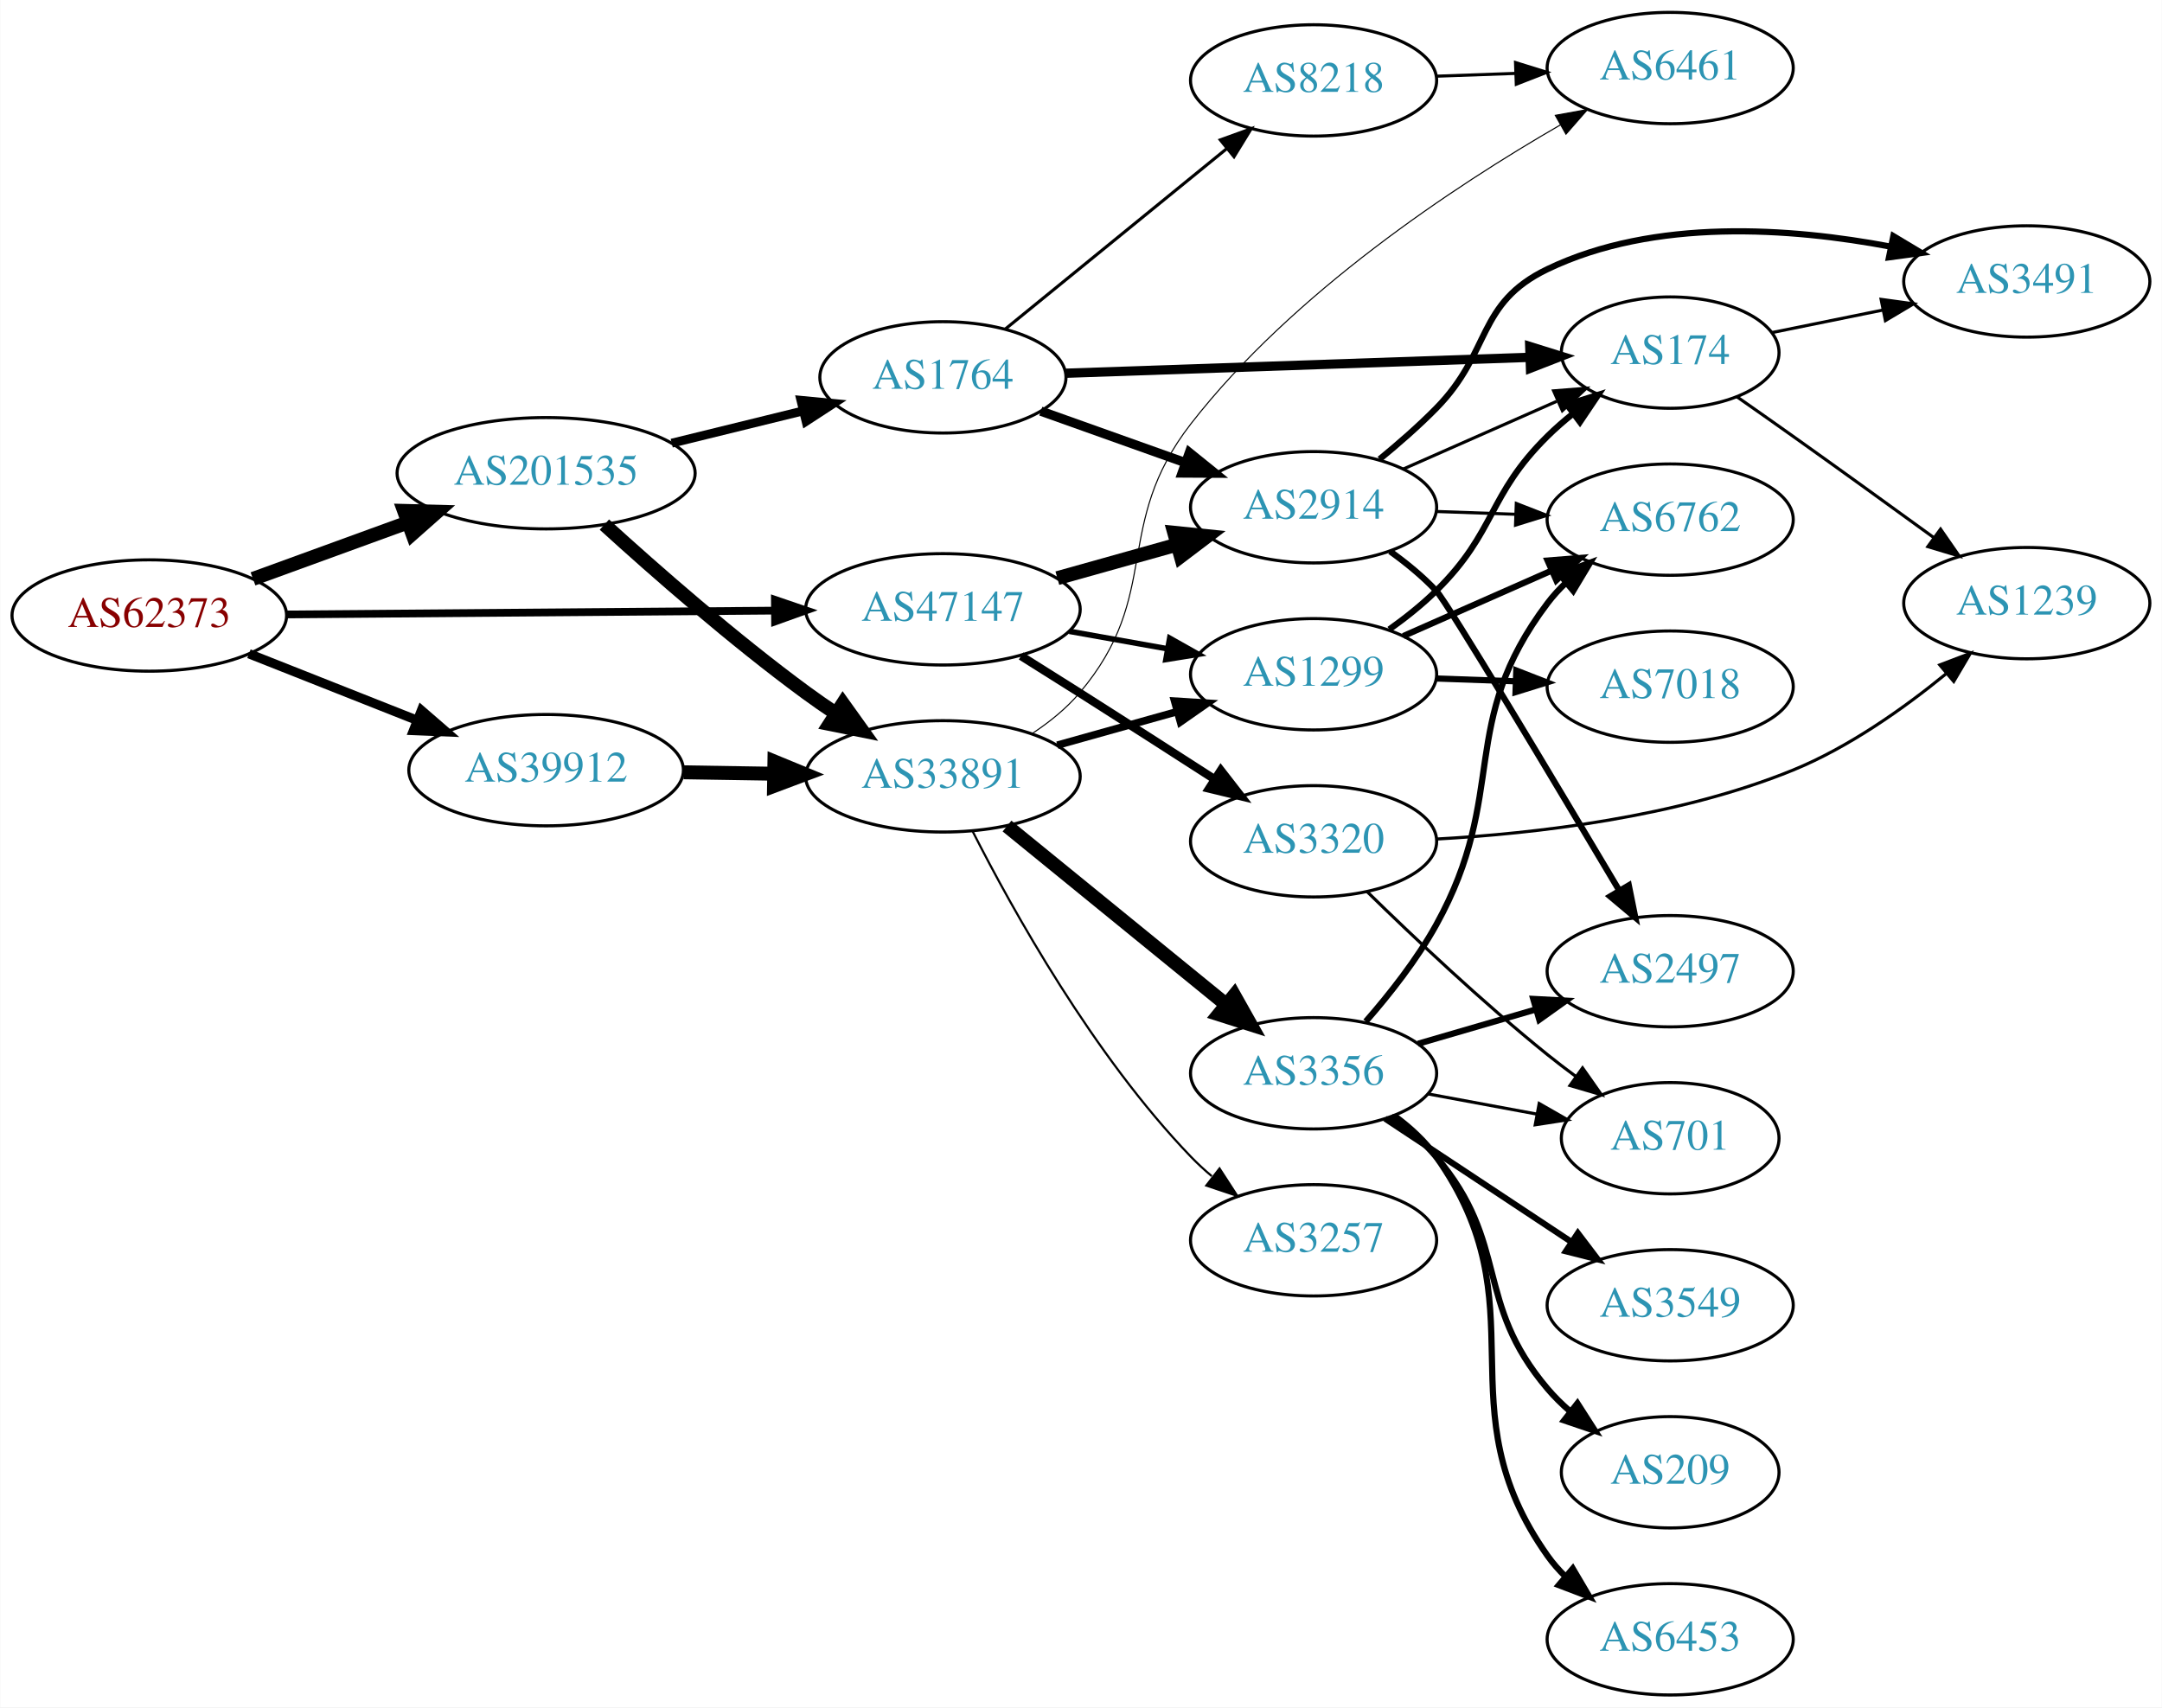
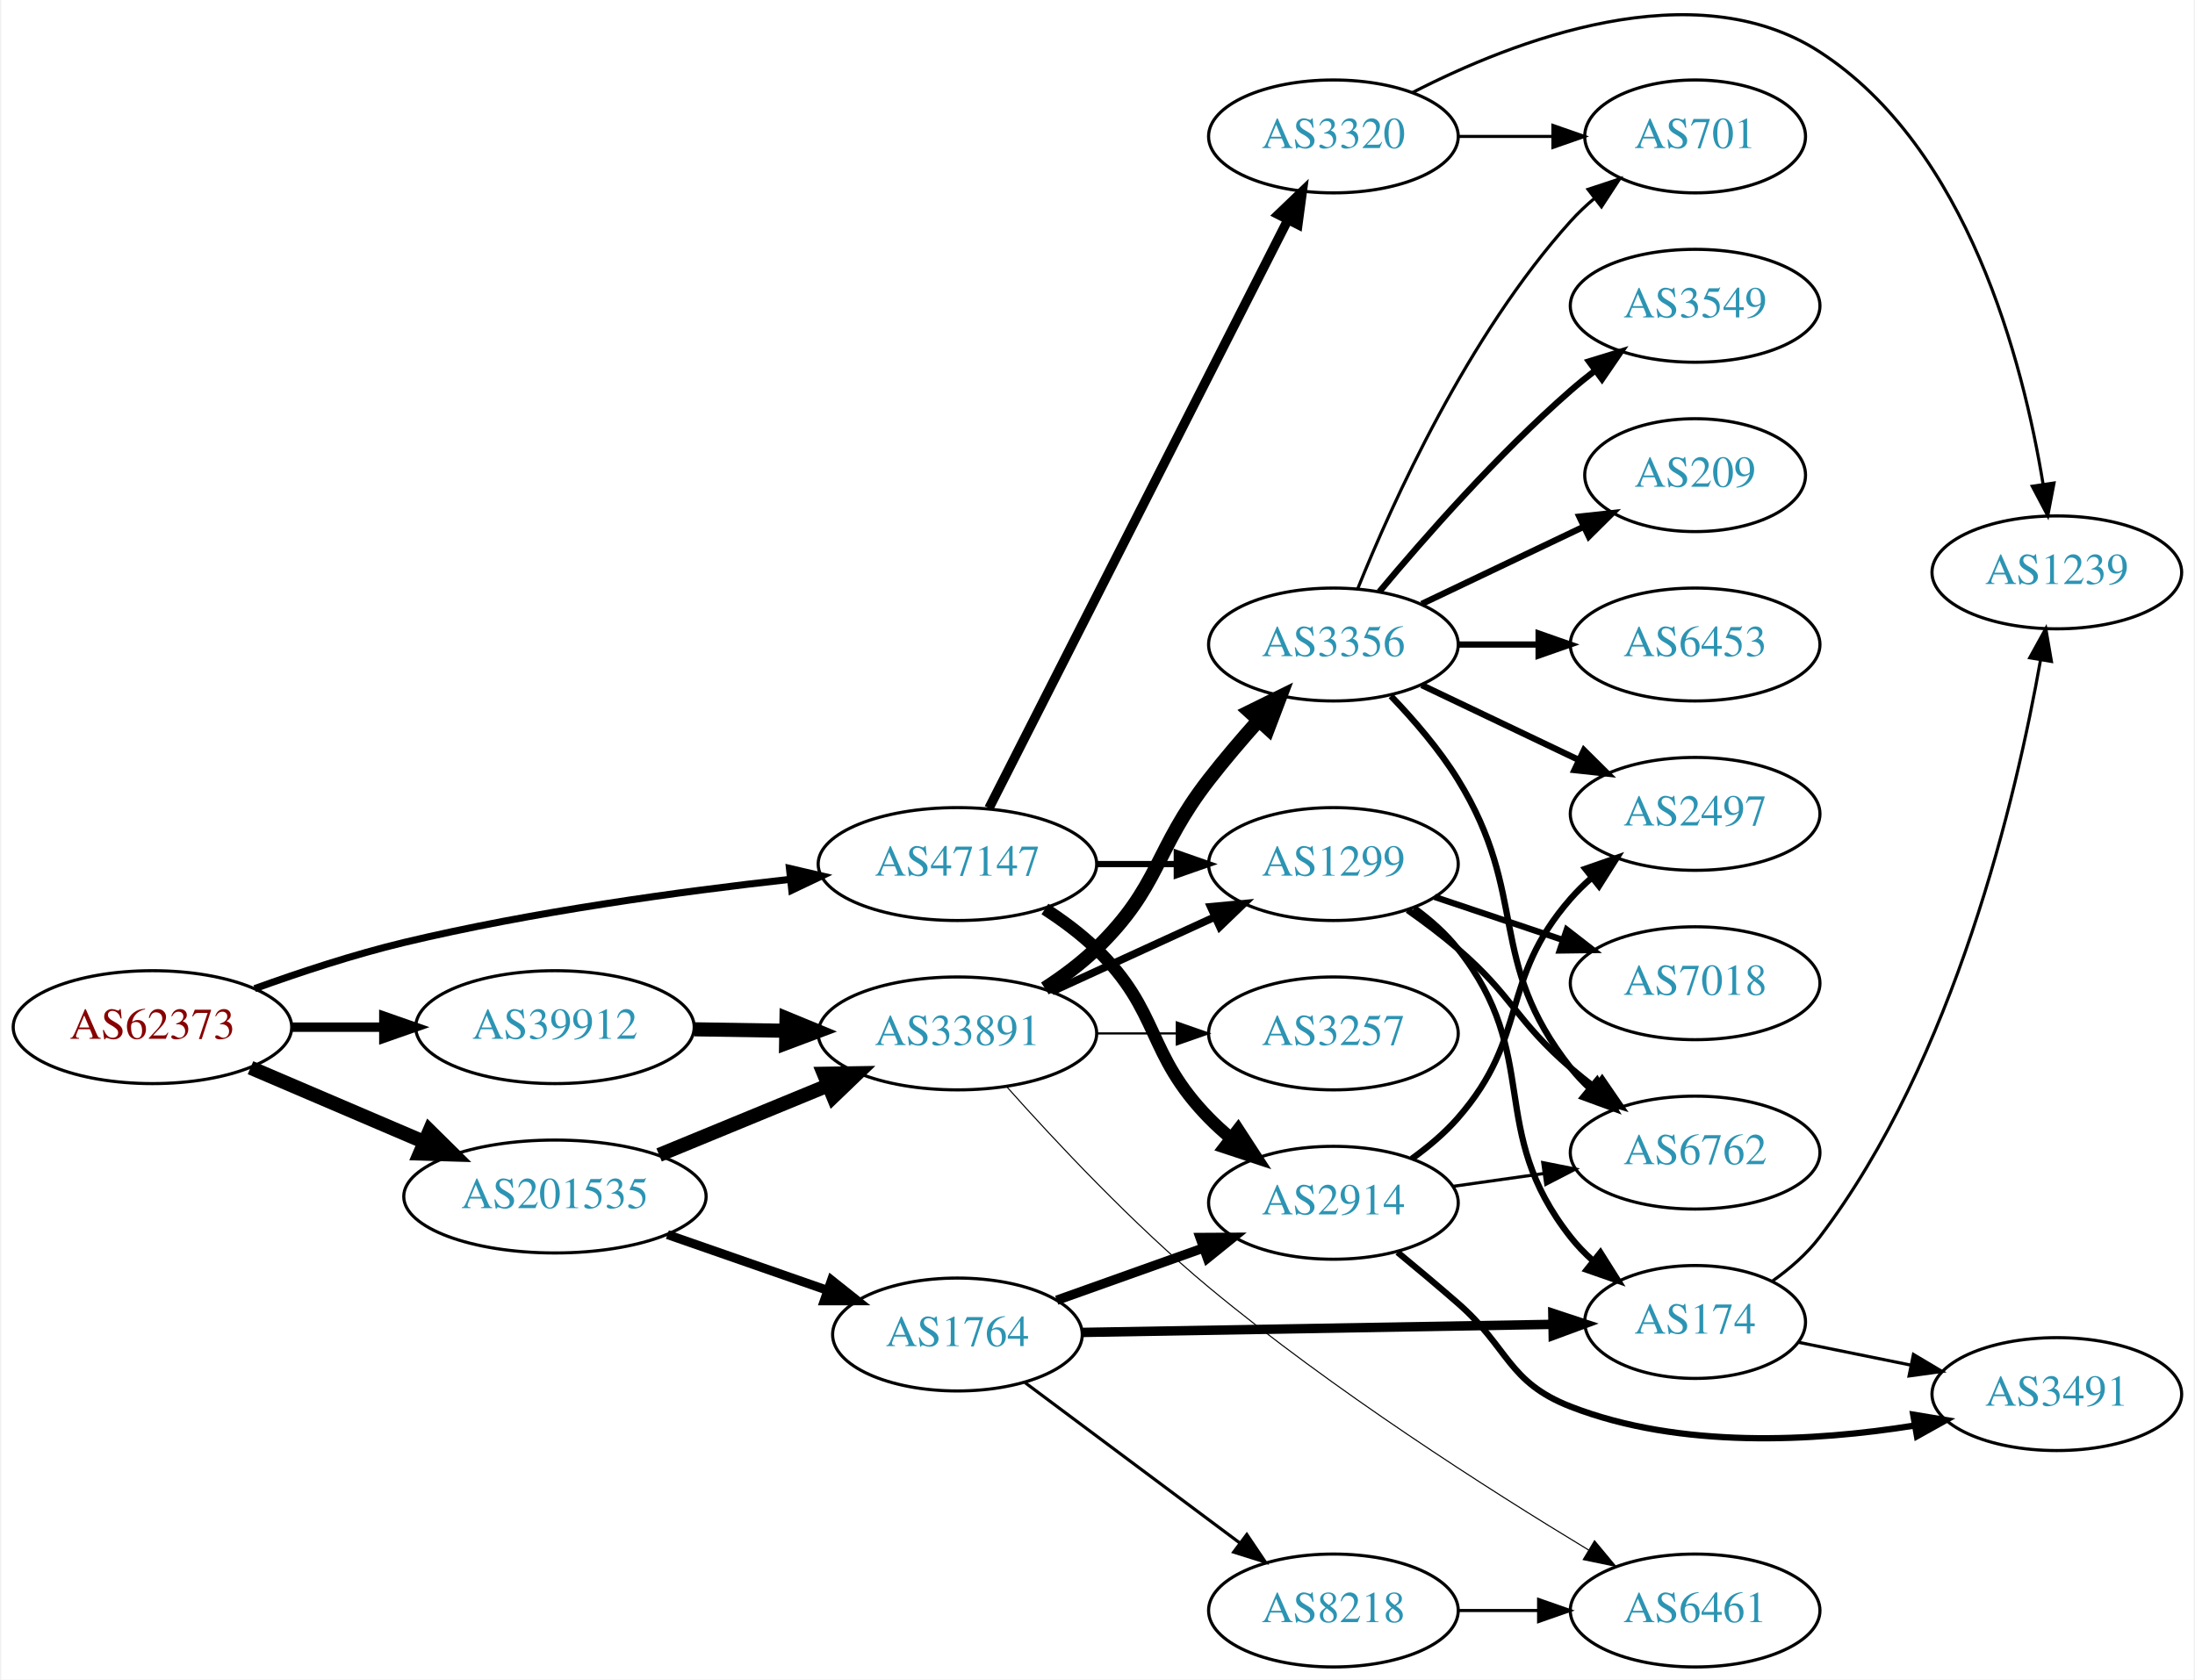
- <svg xmlns="http://www.w3.org/2000/svg" xmlns:xlink="http://www.w3.org/1999/xlink" width="699pt" height="552pt" viewBox="0.00 0.00 698.85 552.00">
-   <g id="graph0" class="graph" transform="scale(1 1) rotate(0) translate(4 548)">
-     <polygon fill="white" stroke="none" points="-4,4 -4,-548 694.855,-548 694.855,4 -4,4" />
+ <svg xmlns="http://www.w3.org/2000/svg" xmlns:xlink="http://www.w3.org/1999/xlink" width="699pt" height="535pt" viewBox="0.00 0.00 698.85 535.50">
+   <g id="graph0" class="graph" transform="scale(1 1) rotate(0) translate(4 531.498)">
+     <polygon fill="white" stroke="none" points="-4,4 -4,-531.498 694.855,-531.498 694.855,4 -4,4" />
    <g id="node1" class="node">
      <g id="a_node1">
        <a xlink:href="/asn/62373" xlink:title="AS62373 ~ Christian Singerl [AT]">
-           <ellipse fill="#ffffff" stroke="black" cx="44.196" cy="-349" rx="44.393" ry="18" />
-           <text text-anchor="middle" x="44.196" y="-345.3" font-family="Times,serif" font-size="14.00" fill="#880000">AS62373</text>
+           <ellipse fill="#ffffff" stroke="black" cx="44.196" cy="-204" rx="44.393" ry="18" />
+           <text text-anchor="middle" x="44.196" y="-200.3" font-family="Times,serif" font-size="14.00" fill="#880000">AS62373</text>
        </a>
      </g>
    </g>
    <g id="node2" class="node">
      <g id="a_node2">
        <a xlink:href="/asn/39912" xlink:title="AS39912 ~ oja.at GmbH [AT]">
-           <ellipse fill="#ffffff" stroke="black" cx="172.488" cy="-299" rx="44.393" ry="18" />
-           <text text-anchor="middle" x="172.488" y="-295.3" font-family="Times,serif" font-size="14.00" fill="#2c94b3">AS39912</text>
+           <ellipse fill="#ffffff" stroke="black" cx="172.488" cy="-204" rx="44.393" ry="18" />
+           <text text-anchor="middle" x="172.488" y="-200.3" font-family="Times,serif" font-size="14.00" fill="#2c94b3">AS39912</text>
        </a>
      </g>
    </g>
    <g id="edge1" class="edge">
-       <path fill="none" stroke="black" stroke-width="3" d="M76.414,-336.64C92.808,-330.15 113.098,-322.117 130.718,-315.141" />
-       <polygon fill="black" stroke="black" stroke-width="3" points="132.182,-318.326 140.191,-311.391 129.605,-311.818 132.182,-318.326" />
+       <path fill="none" stroke="black" stroke-width="3" d="M88.659,-204C98.085,-204 108.161,-204 117.924,-204" />
+       <polygon fill="black" stroke="black" stroke-width="3" points="117.945,-207.5 127.945,-204 117.945,-200.5 117.945,-207.5" />
    </g>
    <g id="node3" class="node">
      <g id="a_node3">
        <a xlink:href="/asn/47147" xlink:title="AS47147 ~ ANEXIA Internetdienstleistungs GmbH [AT]">
-           <ellipse fill="#ffffff" stroke="black" cx="300.78" cy="-351" rx="44.393" ry="18" />
-           <text text-anchor="middle" x="300.78" y="-347.3" font-family="Times,serif" font-size="14.00" fill="#2c94b3">AS47147</text>
+           <ellipse fill="#ffffff" stroke="black" cx="300.78" cy="-256" rx="44.393" ry="18" />
+           <text text-anchor="middle" x="300.78" y="-252.3" font-family="Times,serif" font-size="14.00" fill="#2c94b3">AS47147</text>
        </a>
      </g>
    </g>
    <g id="edge2" class="edge">
-       <path fill="none" stroke="black" stroke-width="2.5" d="M88.671,-349.342C132.241,-349.684 199.396,-350.211 246.226,-350.579" />
-       <polygon fill="black" stroke="black" stroke-width="2.5" points="246.457,-354.081 256.484,-350.66 246.512,-347.081 246.457,-354.081" />
+       <path fill="none" stroke="black" stroke-width="2.25" d="M76.78,-216.283C91.128,-221.468 108.429,-227.177 124.392,-231 165.228,-240.78 212.389,-247.239 247.516,-251.138" />
+       <polygon fill="black" stroke="black" stroke-width="2.25" points="247.231,-254.627 257.549,-252.218 247.981,-247.667 247.231,-254.627" />
    </g>
    <g id="node4" class="node">
      <g id="a_node4">
        <a xlink:href="/asn/201535" xlink:title="AS201535 ~ andom-tec [AT]">
-           <ellipse fill="#ffffff" stroke="black" cx="172.488" cy="-395" rx="48.192" ry="18" />
-           <text text-anchor="middle" x="172.488" y="-391.3" font-family="Times,serif" font-size="14.00" fill="#2c94b3">AS201535</text>
+           <ellipse fill="#ffffff" stroke="black" cx="172.488" cy="-150" rx="48.192" ry="18" />
+           <text text-anchor="middle" x="172.488" y="-146.3" font-family="Times,serif" font-size="14.00" fill="#2c94b3">AS201535</text>
        </a>
      </g>
    </g>
    <g id="edge3" class="edge">
-       <path fill="none" stroke="black" stroke-width="4.5" d="M77.719,-360.846C92.993,-366.409 111.42,-373.121 127.882,-379.117" />
-       <polygon fill="black" stroke="black" stroke-width="4.5" points="126.565,-382.828 137.309,-382.551 129.26,-375.429 126.565,-382.828" />
+       <path fill="none" stroke="black" stroke-width="4.5" d="M75.446,-191.066C91.947,-184.01 112.606,-175.177 130.532,-167.512" />
+       <polygon fill="black" stroke="black" stroke-width="4.5" points="132.519,-170.945 140.166,-163.393 129.423,-163.704 132.519,-170.945" />
    </g>
    <g id="node5" class="node">
      <g id="a_node5">
        <a xlink:href="/asn/33891" xlink:title="AS33891 ~ CORE-BACKBONE GMBH GLOBAL NETWORK [DE]">
-           <ellipse fill="#ffffff" stroke="black" cx="300.78" cy="-297" rx="44.393" ry="18" />
-           <text text-anchor="middle" x="300.78" y="-293.3" font-family="Times,serif" font-size="14.00" fill="#2c94b3">AS33891</text>
+           <ellipse fill="#ffffff" stroke="black" cx="300.78" cy="-202" rx="44.393" ry="18" />
+           <text text-anchor="middle" x="300.78" y="-198.3" font-family="Times,serif" font-size="14.00" fill="#2c94b3">AS33891</text>
        </a>
      </g>
    </g>
    <g id="edge4" class="edge">
-       <path fill="none" stroke="black" stroke-width="4.5" d="M216.95,-298.312C226.377,-298.162 236.453,-298.003 246.216,-297.848" />
-       <polygon fill="black" stroke="black" stroke-width="4.5" points="246.301,-301.785 256.237,-297.69 246.176,-293.911 246.301,-301.785" />
-     </g>
-     <g id="node9" class="node">
-       <g id="a_node9">
+       <path fill="none" stroke="black" stroke-width="4.5" d="M216.95,-203.312C226.377,-203.162 236.453,-203.003 246.216,-202.848" />
+       <polygon fill="black" stroke="black" stroke-width="4.5" points="246.301,-206.785 256.237,-202.69 246.176,-198.911 246.301,-206.785" />
+     </g>
+     <g id="node7" class="node">
+       <g id="a_node7">
        <a xlink:href="/asn/1299" xlink:title="AS1299 ~ Telia Carrier [EU]">
-           <ellipse fill="#ffffff" stroke="black" cx="420.622" cy="-330" rx="39.794" ry="18" />
-           <text text-anchor="middle" x="420.622" y="-326.3" font-family="Times,serif" font-size="14.00" fill="#2c94b3">AS1299</text>
-         </a>
-       </g>
-     </g>
-     <g id="edge19" class="edge">
-       <path fill="none" stroke="black" stroke-width="1.8" d="M341.676,-343.89C351.897,-342.069 362.974,-340.095 373.481,-338.223" />
-       <polygon fill="black" stroke="black" stroke-width="1.8" points="374.103,-341.667 383.334,-336.467 372.875,-334.775 374.103,-341.667" />
+           <ellipse fill="#ffffff" stroke="black" cx="420.622" cy="-256" rx="39.794" ry="18" />
+           <text text-anchor="middle" x="420.622" y="-252.3" font-family="Times,serif" font-size="14.00" fill="#2c94b3">AS1299</text>
+         </a>
+       </g>
+     </g>
+     <g id="edge20" class="edge">
+       <path fill="none" stroke="black" stroke-width="2" d="M344.991,-256C353.303,-256 362.066,-256 370.548,-256" />
+       <polygon fill="black" stroke="black" stroke-width="2" points="370.707,-259.5 380.707,-256 370.707,-252.5 370.707,-259.5" />
    </g>
    <g id="node18" class="node">
      <g id="a_node18">
-         <a xlink:href="/asn/3320" xlink:title="AS3320 ~ DTAG [DE]">
-           <ellipse fill="#ffffff" stroke="black" cx="420.622" cy="-276" rx="39.794" ry="18" />
-           <text text-anchor="middle" x="420.622" y="-272.3" font-family="Times,serif" font-size="14.00" fill="#2c94b3">AS3320</text>
+         <a xlink:href="/asn/2914" xlink:title="AS2914 ~ NTT America, Inc. [US]">
+           <ellipse fill="#ffffff" stroke="black" cx="420.622" cy="-148" rx="39.794" ry="18" />
+           <text text-anchor="middle" x="420.622" y="-144.3" font-family="Times,serif" font-size="14.00" fill="#2c94b3">AS2914</text>
        </a>
      </g>
    </g>
    <g id="edge18" class="edge">
-       <path fill="none" stroke="black" stroke-width="2.7" d="M326.031,-335.918C332.218,-332.049 338.851,-327.883 344.976,-324 359.386,-314.864 375.298,-304.65 388.715,-296" />
-       <polygon fill="black" stroke="black" stroke-width="2.7" points="390.627,-298.932 397.131,-290.569 386.831,-293.05 390.627,-298.932" />
+       <path fill="none" stroke="black" stroke-width="4" d="M328.663,-241.671C334.388,-237.964 340.154,-233.682 344.976,-229 365.669,-208.906 360.803,-195.617 380.976,-175 383.069,-172.861 385.352,-170.782 387.729,-168.79" />
+       <polygon fill="black" stroke="black" stroke-width="4" points="390.247,-171.268 396.028,-162.389 385.972,-165.725 390.247,-171.268" />
    </g>
    <g id="node19" class="node">
      <g id="a_node19">
-         <a xlink:href="/asn/2914" xlink:title="AS2914 ~ NTT America, Inc. [US]">
-           <ellipse fill="#ffffff" stroke="black" cx="420.622" cy="-384" rx="39.794" ry="18" />
-           <text text-anchor="middle" x="420.622" y="-380.3" font-family="Times,serif" font-size="14.00" fill="#2c94b3">AS2914</text>
-         </a>
-       </g>
-     </g>
-     <g id="edge20" class="edge">
-       <path fill="none" stroke="black" stroke-width="4.5" d="M337.777,-361.08C349.954,-364.49 363.679,-368.334 376.36,-371.885" />
-       <polygon fill="black" stroke="black" stroke-width="4.5" points="375.566,-375.752 386.257,-374.657 377.689,-368.168 375.566,-375.752" />
-     </g>
-     <g id="edge27" class="edge">
-       <path fill="none" stroke="black" stroke-width="4.5" d="M191.329,-378.399C207.736,-363.466 233.021,-341.283 256.584,-324 259.614,-321.777 262.829,-319.548 266.084,-317.376" />
-       <polygon fill="black" stroke="black" stroke-width="4.5" points="268.436,-320.544 274.692,-311.804 264.157,-313.933 268.436,-320.544" />
+         <a xlink:href="/asn/3320" xlink:title="AS3320 ~ DTAG [DE]">
+           <ellipse fill="#ffffff" stroke="black" cx="420.622" cy="-488" rx="39.794" ry="18" />
+           <text text-anchor="middle" x="420.622" y="-484.3" font-family="Times,serif" font-size="14.00" fill="#2c94b3">AS3320</text>
+         </a>
+       </g>
+     </g>
+     <g id="edge19" class="edge">
+       <path fill="none" stroke="black" stroke-width="3" d="M310.831,-273.819C331.403,-314.32 381.767,-413.473 406.068,-461.316" />
+       <polygon fill="black" stroke="black" stroke-width="3" points="403.052,-463.107 410.701,-470.437 409.293,-459.937 403.052,-463.107" />
+     </g>
+     <g id="edge26" class="edge">
+       <path fill="none" stroke="black" stroke-width="4.5" d="M205.683,-163.256C222.085,-170.01 242.189,-178.287 259.597,-185.455" />
+       <polygon fill="black" stroke="black" stroke-width="4.5" points="258.204,-189.139 268.95,-189.306 261.202,-181.858 258.204,-189.139" />
    </g>
    <g id="node22" class="node">
      <g id="a_node22">
        <a xlink:href="/asn/1764" xlink:title="AS1764 ~ NEXTLAYER-AS [AT]">
-           <ellipse fill="#ffffff" stroke="black" cx="300.78" cy="-426" rx="39.794" ry="18" />
-           <text text-anchor="middle" x="300.78" y="-422.3" font-family="Times,serif" font-size="14.00" fill="#2c94b3">AS1764</text>
-         </a>
-       </g>
-     </g>
-     <g id="edge28" class="edge">
-       <path fill="none" stroke="black" stroke-width="2.864" d="M213.101,-404.724C226.606,-408.038 241.786,-411.765 255.625,-415.162" />
-       <polygon fill="black" stroke="black" stroke-width="2.864" points="254.875,-418.581 265.421,-417.566 256.544,-411.783 254.875,-418.581" />
+           <ellipse fill="#ffffff" stroke="black" cx="300.78" cy="-106" rx="39.794" ry="18" />
+           <text text-anchor="middle" x="300.78" y="-102.3" font-family="Times,serif" font-size="14.00" fill="#2c94b3">AS1764</text>
+         </a>
+       </g>
+     </g>
+     <g id="edge27" class="edge">
+       <path fill="none" stroke="black" stroke-width="2.864" d="M208.332,-137.86C224.052,-132.383 242.723,-125.879 259.083,-120.179" />
+       <polygon fill="black" stroke="black" stroke-width="2.864" points="260.631,-123.346 268.923,-116.75 258.328,-116.735 260.631,-123.346" />
    </g>
    <g id="node6" class="node">
      <g id="a_node6">
        <a xlink:href="/asn/3356" xlink:title="AS3356 ~ Level 3 Parent, LLC [US]">
-           <ellipse fill="#ffffff" stroke="black" cx="420.622" cy="-201" rx="39.794" ry="18" />
-           <text text-anchor="middle" x="420.622" y="-197.3" font-family="Times,serif" font-size="14.00" fill="#2c94b3">AS3356</text>
+           <ellipse fill="#ffffff" stroke="black" cx="420.622" cy="-326" rx="39.794" ry="18" />
+           <text text-anchor="middle" x="420.622" y="-322.3" font-family="Times,serif" font-size="14.00" fill="#2c94b3">AS3356</text>
        </a>
      </g>
    </g>
    <g id="edge5" class="edge">
-       <path fill="none" stroke="black" stroke-width="4.5" d="M321.504,-280.932C340.909,-265.124 370.695,-240.859 392.359,-223.21" />
-       <polygon fill="black" stroke="black" stroke-width="4.5" points="394.96,-226.17 400.226,-216.801 389.986,-220.064 394.96,-226.17" />
-     </g>
-     <g id="node7" class="node">
-       <g id="a_node7">
-         <a xlink:href="/asn/3257" xlink:title="AS3257 ~ GTT [DE]">
-           <ellipse fill="#ffffff" stroke="black" cx="420.622" cy="-147" rx="39.794" ry="18" />
-           <text text-anchor="middle" x="420.622" y="-143.3" font-family="Times,serif" font-size="14.00" fill="#2c94b3">AS3257</text>
-         </a>
-       </g>
+       <path fill="none" stroke="black" stroke-width="4.5" d="M328.663,-216.329C334.388,-220.036 340.154,-224.318 344.976,-229 365.669,-249.094 363.289,-260.214 380.976,-283 385.799,-289.214 391.292,-295.654 396.591,-301.598" />
+       <polygon fill="black" stroke="black" stroke-width="4.5" points="393.978,-304.578 403.618,-309.33 399.806,-299.281 393.978,-304.578" />
    </g>
    <g id="edge6" class="edge">
-       <path fill="none" stroke="black" stroke-width="0.692" d="M310.406,-279.199C323.287,-253.835 349.442,-206.748 380.976,-174 383.051,-171.844 385.323,-169.754 387.691,-167.754" />
-       <polygon fill="black" stroke="black" stroke-width="0.692" points="390.212,-170.228 395.975,-161.338 385.926,-164.694 390.212,-170.228" />
+       <path fill="none" stroke="black" stroke-width="2.423" d="M330.909,-215.348C346.521,-222.502 365.918,-231.391 382.59,-239.03" />
+       <polygon fill="black" stroke="black" stroke-width="2.423" points="381.493,-242.378 392.042,-243.362 384.409,-236.014 381.493,-242.378" />
    </g>
    <g id="node8" class="node">
      <g id="a_node8">
        <a xlink:href="/asn/6461" xlink:title="AS6461 ~ Zayo Bandwidth [US]">
-           <ellipse fill="#ffffff" stroke="black" cx="535.915" cy="-526" rx="39.794" ry="18" />
-           <text text-anchor="middle" x="535.915" y="-522.3" font-family="Times,serif" font-size="14.00" fill="#2c94b3">AS6461</text>
+           <ellipse fill="#ffffff" stroke="black" cx="535.915" cy="-18" rx="39.794" ry="18" />
+           <text text-anchor="middle" x="535.915" y="-14.3" font-family="Times,serif" font-size="14.00" fill="#2c94b3">AS6461</text>
        </a>
      </g>
    </g>
    <g id="edge7" class="edge">
-       <path fill="none" stroke="black" stroke-width="0.346" d="M329.825,-310.961C335.356,-314.64 340.749,-319.004 344.976,-324 372.006,-355.945 355.294,-377.961 380.976,-411 413.865,-453.311 466.095,-487.805 500.442,-507.631" />
-       <polygon fill="black" stroke="black" stroke-width="0.346" points="498.768,-510.706 509.194,-512.59 502.219,-504.615 498.768,-510.706" />
+       <path fill="none" stroke="black" stroke-width="0.346" d="M316.626,-184.854C331.886,-167.721 356.77,-141.107 380.976,-121 420.204,-88.414 469.906,-56.673 502.051,-37.236" />
+       <polygon fill="black" stroke="black" stroke-width="0.346" points="503.854,-40.236 510.628,-32.09 500.253,-34.233 503.854,-40.236" />
+     </g>
+     <g id="node9" class="node">
+       <g id="a_node9">
+         <a xlink:href="/asn/3257" xlink:title="AS3257 ~ GTT [DE]">
+           <ellipse fill="#ffffff" stroke="black" cx="420.622" cy="-202" rx="39.794" ry="18" />
+           <text text-anchor="middle" x="420.622" y="-198.3" font-family="Times,serif" font-size="14.00" fill="#2c94b3">AS3257</text>
+         </a>
+       </g>
    </g>
    <g id="edge8" class="edge">
-       <path fill="none" stroke="black" stroke-width="2.423" d="M337.777,-307.08C349.954,-310.49 363.679,-314.334 376.36,-317.885" />
-       <polygon fill="black" stroke="black" stroke-width="2.423" points="375.684,-321.33 386.257,-320.657 377.571,-314.59 375.684,-321.33" />
-     </g>
-     <g id="node10" class="node">
-       <g id="a_node10">
-         <a xlink:href="/asn/3549" xlink:title="AS3549 ~ Level 3 Parent, LLC [US]">
-           <ellipse fill="#ffffff" stroke="black" cx="535.915" cy="-126" rx="39.794" ry="18" />
-           <text text-anchor="middle" x="535.915" y="-122.3" font-family="Times,serif" font-size="14.00" fill="#2c94b3">AS3549</text>
-         </a>
-       </g>
-     </g>
-     <g id="edge9" class="edge">
-       <path fill="none" stroke="black" stroke-width="2" d="M443.735,-186.361C460.935,-174.975 485.003,-159.042 504.093,-146.405" />
-       <polygon fill="black" stroke="black" stroke-width="2" points="506.064,-149.297 512.471,-140.858 502.2,-143.46 506.064,-149.297" />
+       <path fill="none" stroke="black" stroke-width="0.692" d="M344.991,-202C353.303,-202 362.066,-202 370.548,-202" />
+       <polygon fill="black" stroke="black" stroke-width="0.692" points="370.707,-205.5 380.707,-202 370.707,-198.5 370.707,-205.5" />
    </g>
    <g id="node11" class="node">
      <g id="a_node11">
-         <a xlink:href="/asn/2497" xlink:title="AS2497 ~ Internet Initiative Japan Inc. [JP]">
-           <ellipse fill="#ffffff" stroke="black" cx="535.915" cy="-234" rx="39.794" ry="18" />
-           <text text-anchor="middle" x="535.915" y="-230.3" font-family="Times,serif" font-size="14.00" fill="#2c94b3">AS2497</text>
-         </a>
-       </g>
-     </g>
-     <g id="edge10" class="edge">
-       <path fill="none" stroke="black" stroke-width="2" d="M454.391,-210.545C466.251,-214 479.821,-217.952 492.398,-221.616" />
-       <polygon fill="black" stroke="black" stroke-width="2" points="491.64,-225.04 502.22,-224.476 493.598,-218.319 491.64,-225.04" />
-     </g>
-     <g id="node12" class="node">
-       <g id="a_node12">
-         <a xlink:href="/asn/209" xlink:title="AS209 ~ CenturyLink Communications, LLC [US]">
-           <ellipse fill="#ffffff" stroke="black" cx="535.915" cy="-72" rx="35.194" ry="18" />
-           <text text-anchor="middle" x="535.915" y="-68.3" font-family="Times,serif" font-size="14.00" fill="#2c94b3">AS209</text>
-         </a>
-       </g>
-     </g>
-     <g id="edge11" class="edge">
-       <path fill="none" stroke="black" stroke-width="2" d="M445.697,-187.049C450.933,-183.272 456.135,-178.865 460.269,-174 484.208,-145.822 472.329,-127.178 496.269,-99 498.441,-96.443 500.91,-94.012 503.523,-91.733" />
-       <polygon fill="black" stroke="black" stroke-width="2" points="505.928,-94.295 511.646,-85.375 501.614,-88.782 505.928,-94.295" />
+         <a xlink:href="/asn/6762" xlink:title="AS6762 ~ TELECOM ITALIA SPARKLE S.p.A. [IT]">
+           <ellipse fill="#ffffff" stroke="black" cx="535.915" cy="-164" rx="39.794" ry="18" />
+           <text text-anchor="middle" x="535.915" y="-160.3" font-family="Times,serif" font-size="14.00" fill="#2c94b3">AS6762</text>
+         </a>
+       </g>
+     </g>
+     <g id="edge15" class="edge">
+       <path fill="none" stroke="black" stroke-width="2" d="M438.949,-309.573C446.234,-301.995 454.368,-292.569 460.269,-283 483.314,-245.626 469.106,-225.498 496.269,-191 498.073,-188.709 500.123,-186.533 502.316,-184.484" />
+       <polygon fill="black" stroke="black" stroke-width="2" points="504.67,-187.08 510.172,-178.025 500.224,-181.672 504.67,-187.08" />
    </g>
    <g id="node13" class="node">
      <g id="a_node13">
-         <a xlink:href="/asn/6762" xlink:title="AS6762 ~ TELECOM ITALIA SPARKLE S.p.A. [IT]">
-           <ellipse fill="#ffffff" stroke="black" cx="535.915" cy="-380" rx="39.794" ry="18" />
-           <text text-anchor="middle" x="535.915" y="-376.3" font-family="Times,serif" font-size="14.00" fill="#2c94b3">AS6762</text>
+         <a xlink:href="/asn/209" xlink:title="AS209 ~ CenturyLink Communications, LLC [US]">
+           <ellipse fill="#ffffff" stroke="black" cx="535.915" cy="-380" rx="35.194" ry="18" />
+           <text text-anchor="middle" x="535.915" y="-376.3" font-family="Times,serif" font-size="14.00" fill="#2c94b3">AS209</text>
        </a>
      </g>
    </g>
    <g id="edge12" class="edge">
-       <path fill="none" stroke="black" stroke-width="2" d="M437.49,-217.737C445.171,-226.519 454.051,-237.768 460.269,-249 483.957,-291.794 466.78,-313.976 496.269,-353 498.027,-355.326 500.044,-357.528 502.214,-359.595" />
-       <polygon fill="black" stroke="black" stroke-width="2" points="500.099,-362.388 510.027,-366.087 504.572,-357.004 500.099,-362.388" />
+       <path fill="none" stroke="black" stroke-width="2" d="M448.759,-338.934C464.19,-346.29 483.676,-355.577 500.211,-363.459" />
+       <polygon fill="black" stroke="black" stroke-width="2" points="499.02,-366.768 509.553,-367.911 502.032,-360.449 499.02,-366.768" />
    </g>
    <g id="node14" class="node">
      <g id="a_node14">
        <a xlink:href="/asn/6453" xlink:title="AS6453 ~ TATA COMMUNICATIONS (AMERICA) INC [US]">
-           <ellipse fill="#ffffff" stroke="black" cx="535.915" cy="-18" rx="39.794" ry="18" />
-           <text text-anchor="middle" x="535.915" y="-14.3" font-family="Times,serif" font-size="14.00" fill="#2c94b3">AS6453</text>
+           <ellipse fill="#ffffff" stroke="black" cx="535.915" cy="-326" rx="39.794" ry="18" />
+           <text text-anchor="middle" x="535.915" y="-322.3" font-family="Times,serif" font-size="14.00" fill="#2c94b3">AS6453</text>
        </a>
      </g>
    </g>
    <g id="edge13" class="edge">
-       <path fill="none" stroke="black" stroke-width="2" d="M446.738,-187.253C451.805,-183.516 456.672,-179.075 460.269,-174 494.688,-125.436 461.85,-93.564 496.269,-45 497.955,-42.621 499.92,-40.381 502.054,-38.288" />
-       <polygon fill="black" stroke="black" stroke-width="2" points="504.418,-40.873 509.799,-31.747 499.901,-35.525 504.418,-40.873" />
+       <path fill="none" stroke="black" stroke-width="2" d="M460.294,-326C468.497,-326 477.261,-326 485.794,-326" />
+       <polygon fill="black" stroke="black" stroke-width="2" points="486.033,-329.5 496.033,-326 486.033,-322.5 486.033,-329.5" />
    </g>
    <g id="node15" class="node">
      <g id="a_node15">
-         <a xlink:href="/asn/701" xlink:title="AS701 ~ UUNET [US]">
-           <ellipse fill="#ffffff" stroke="black" cx="535.915" cy="-180" rx="35.194" ry="18" />
-           <text text-anchor="middle" x="535.915" y="-176.3" font-family="Times,serif" font-size="14.00" fill="#2c94b3">AS701</text>
+         <a xlink:href="/asn/2497" xlink:title="AS2497 ~ Internet Initiative Japan Inc. [JP]">
+           <ellipse fill="#ffffff" stroke="black" cx="535.915" cy="-272" rx="39.794" ry="18" />
+           <text text-anchor="middle" x="535.915" y="-268.3" font-family="Times,serif" font-size="14.00" fill="#2c94b3">AS2497</text>
        </a>
      </g>
    </g>
    <g id="edge14" class="edge">
-       <path fill="none" stroke="black" d="M457.469,-194.355C468.7,-192.274 481.198,-189.957 492.82,-187.803" />
-       <polygon fill="black" stroke="black" points="493.558,-191.226 502.753,-185.962 492.283,-184.343 493.558,-191.226" />
-     </g>
-     <g id="edge16" class="edge">
-       <path fill="none" stroke="black" stroke-width="2" d="M449.627,-342.36C464.061,-348.73 481.862,-356.586 497.461,-363.47" />
-       <polygon fill="black" stroke="black" stroke-width="2" points="496.278,-366.774 506.84,-367.609 499.104,-360.37 496.278,-366.774" />
+       <path fill="none" stroke="black" stroke-width="2" d="M448.759,-313.066C463.753,-305.919 482.574,-296.948 498.797,-289.215" />
+       <polygon fill="black" stroke="black" stroke-width="2" points="500.479,-292.291 508,-284.829 497.467,-285.972 500.479,-292.291" />
    </g>
    <g id="node16" class="node">
      <g id="a_node16">
-         <a xlink:href="/asn/174" xlink:title="AS174 ~ Cogent Communications [US]">
-           <ellipse fill="#ffffff" stroke="black" cx="535.915" cy="-434" rx="35.194" ry="18" />
-           <text text-anchor="middle" x="535.915" y="-430.3" font-family="Times,serif" font-size="14.00" fill="#2c94b3">AS174</text>
-         </a>
-       </g>
-     </g>
-     <g id="edge15" class="edge">
-       <path fill="none" stroke="black" stroke-width="2" d="M445.098,-344.507C450.359,-348.261 455.723,-352.518 460.269,-357 479.769,-376.225 476.769,-387.775 496.269,-407 498.793,-409.489 501.57,-411.908 504.441,-414.211" />
-       <polygon fill="black" stroke="black" stroke-width="2" points="502.546,-417.165 512.651,-420.35 506.738,-411.559 502.546,-417.165" />
+         <a xlink:href="/asn/3549" xlink:title="AS3549 ~ Level 3 Parent, LLC [US]">
+           <ellipse fill="#ffffff" stroke="black" cx="535.915" cy="-434" rx="39.794" ry="18" />
+           <text text-anchor="middle" x="535.915" y="-430.3" font-family="Times,serif" font-size="14.00" fill="#2c94b3">AS3549</text>
+         </a>
+       </g>
+     </g>
+     <g id="edge16" class="edge">
+       <path fill="none" stroke="black" stroke-width="2" d="M435.252,-342.817C449.535,-359.929 473.081,-386.745 496.269,-407 498.734,-409.154 501.373,-411.294 504.07,-413.372" />
+       <polygon fill="black" stroke="black" stroke-width="2" points="502.095,-416.264 512.225,-419.37 506.244,-410.625 502.095,-416.264" />
    </g>
    <g id="node17" class="node">
      <g id="a_node17">
+         <a xlink:href="/asn/701" xlink:title="AS701 ~ UUNET [US]">
+           <ellipse fill="#ffffff" stroke="black" cx="535.915" cy="-488" rx="35.194" ry="18" />
+           <text text-anchor="middle" x="535.915" y="-484.3" font-family="Times,serif" font-size="14.00" fill="#2c94b3">AS701</text>
+         </a>
+       </g>
+     </g>
+     <g id="edge17" class="edge">
+       <path fill="none" stroke="black" d="M428.37,-343.787C439.421,-371.243 463.474,-424.578 496.269,-461 498.584,-463.572 501.189,-466.03 503.925,-468.343" />
+       <polygon fill="black" stroke="black" points="501.79,-471.117 511.848,-474.448 506.063,-465.572 501.79,-471.117" />
+     </g>
+     <g id="node10" class="node">
+       <g id="a_node10">
        <a xlink:href="/asn/7018" xlink:title="AS7018 ~ AT&amp;T Services, Inc. [US]">
-           <ellipse fill="#ffffff" stroke="black" cx="535.915" cy="-326" rx="39.794" ry="18" />
-           <text text-anchor="middle" x="535.915" y="-322.3" font-family="Times,serif" font-size="14.00" fill="#2c94b3">AS7018</text>
-         </a>
-       </g>
-     </g>
-     <g id="edge17" class="edge">
-       <path fill="none" stroke="black" stroke-width="2" d="M460.294,-328.635C468.497,-328.345 477.261,-328.036 485.794,-327.734" />
-       <polygon fill="black" stroke="black" stroke-width="2" points="486.162,-331.224 496.033,-327.373 485.915,-324.228 486.162,-331.224" />
+           <ellipse fill="#ffffff" stroke="black" cx="535.915" cy="-218" rx="39.794" ry="18" />
+           <text text-anchor="middle" x="535.915" y="-214.3" font-family="Times,serif" font-size="14.00" fill="#2c94b3">AS7018</text>
+         </a>
+       </g>
+     </g>
+     <g id="edge9" class="edge">
+       <path fill="none" stroke="black" stroke-width="2" d="M452.88,-245.516C465.529,-241.273 480.307,-236.316 493.809,-231.788" />
+       <polygon fill="black" stroke="black" stroke-width="2" points="494.998,-235.08 503.366,-228.582 492.772,-228.444 494.998,-235.08" />
+     </g>
+     <g id="edge10" class="edge">
+       <path fill="none" stroke="black" stroke-width="2" d="M444.271,-241.322C449.674,-237.513 455.308,-233.274 460.269,-229 477.895,-213.816 478.643,-206.184 496.269,-191 498.749,-188.863 501.398,-186.735 504.102,-184.665" />
+       <polygon fill="black" stroke="black" stroke-width="2" points="506.272,-187.414 512.266,-178.678 502.132,-181.769 506.272,-187.414" />
+     </g>
+     <g id="node12" class="node">
+       <g id="a_node12">
+         <a xlink:href="/asn/174" xlink:title="AS174 ~ Cogent Communications [US]">
+           <ellipse fill="#ffffff" stroke="black" cx="535.915" cy="-110" rx="35.194" ry="18" />
+           <text text-anchor="middle" x="535.915" y="-106.3" font-family="Times,serif" font-size="14.00" fill="#2c94b3">AS174</text>
+         </a>
+       </g>
+     </g>
+     <g id="edge11" class="edge">
+       <path fill="none" stroke="black" stroke-width="2" d="M446.366,-241.975C451.451,-238.252 456.421,-233.887 460.269,-229 487.431,-194.502 469.106,-171.498 496.269,-137 498.345,-134.363 500.747,-131.879 503.318,-129.565" />
+       <polygon fill="black" stroke="black" stroke-width="2" points="505.729,-132.119 511.378,-123.156 501.373,-126.64 505.729,-132.119" />
    </g>
    <g id="node20" class="node">
      <g id="a_node20">
-         <a xlink:href="/asn/1239" xlink:title="AS1239 ~ Sprint [US]">
-           <ellipse fill="#ffffff" stroke="black" cx="651.208" cy="-353" rx="39.794" ry="18" />
-           <text text-anchor="middle" x="651.208" y="-349.3" font-family="Times,serif" font-size="14.00" fill="#2c94b3">AS1239</text>
+         <a xlink:href="/asn/3491" xlink:title="AS3491 ~ PCCW Global, Inc. [US]">
+           <ellipse fill="#ffffff" stroke="black" cx="651.208" cy="-87" rx="39.794" ry="18" />
+           <text text-anchor="middle" x="651.208" y="-83.3" font-family="Times,serif" font-size="14.00" fill="#2c94b3">AS3491</text>
        </a>
      </g>
    </g>
    <g id="edge33" class="edge">
-       <path fill="none" stroke="black" d="M557.417,-419.77C563.29,-415.668 569.692,-411.173 575.562,-407 590.675,-396.255 607.41,-384.167 621.197,-374.156" />
-       <polygon fill="black" stroke="black" points="623.329,-376.933 629.36,-368.222 619.213,-371.271 623.329,-376.933" />
+       <path fill="none" stroke="black" d="M568.775,-103.532C579.922,-101.269 592.663,-98.682 604.705,-96.238" />
+       <polygon fill="black" stroke="black" points="605.502,-99.647 614.606,-94.228 604.109,-92.787 605.502,-99.647" />
    </g>
    <g id="node21" class="node">
      <g id="a_node21">
-         <a xlink:href="/asn/3491" xlink:title="AS3491 ~ PCCW Global, Inc. [US]">
-           <ellipse fill="#ffffff" stroke="black" cx="651.208" cy="-457" rx="39.794" ry="18" />
-           <text text-anchor="middle" x="651.208" y="-453.3" font-family="Times,serif" font-size="14.00" fill="#2c94b3">AS3491</text>
+         <a xlink:href="/asn/1239" xlink:title="AS1239 ~ Sprint [US]">
+           <ellipse fill="#ffffff" stroke="black" cx="651.208" cy="-349" rx="39.794" ry="18" />
+           <text text-anchor="middle" x="651.208" y="-345.3" font-family="Times,serif" font-size="14.00" fill="#2c94b3">AS1239</text>
        </a>
      </g>
    </g>
    <g id="edge32" class="edge">
-       <path fill="none" stroke="black" d="M568.775,-440.468C579.922,-442.731 592.663,-445.318 604.705,-447.762" />
-       <polygon fill="black" stroke="black" points="604.109,-451.213 614.606,-449.772 605.502,-444.353 604.109,-451.213" />
+       <path fill="none" stroke="black" d="M560.579,-123.058C566.077,-126.966 571.501,-131.656 575.562,-137 618.761,-193.854 638.343,-277.751 645.998,-320.98" />
+       <polygon fill="black" stroke="black" points="642.582,-321.773 647.695,-331.053 649.485,-320.61 642.582,-321.773" />
+     </g>
+     <g id="edge23" class="edge">
+       <path fill="none" stroke="black" d="M458.719,-153.239C468.01,-154.551 478.102,-155.976 487.809,-157.347" />
+       <polygon fill="black" stroke="black" points="487.344,-160.816 497.736,-158.749 488.323,-153.885 487.344,-160.816" />
+     </g>
+     <g id="edge21" class="edge">
+       <path fill="none" stroke="black" stroke-width="2" d="M445.6,-162.034C450.84,-165.807 456.069,-170.192 460.269,-175 483.284,-201.348 473.253,-218.652 496.269,-245 498.237,-247.254 500.432,-249.414 502.748,-251.463" />
+       <polygon fill="black" stroke="black" stroke-width="2" points="500.929,-254.488 510.937,-257.966 505.282,-249.006 500.929,-254.488" />
    </g>
    <g id="edge22" class="edge">
-       <path fill="none" stroke="black" d="M437.937,-259.703C452.683,-245.274 475.239,-223.935 496.269,-207 499.181,-204.655 502.285,-202.286 505.419,-199.978" />
-       <polygon fill="black" stroke="black" points="507.583,-202.734 513.675,-194.066 503.507,-197.042 507.583,-202.734" />
-     </g>
-     <g id="edge21" class="edge">
-       <path fill="none" stroke="black" d="M460.281,-276.726C492.248,-278.497 538.281,-283.793 575.562,-299 593.591,-306.354 611.353,-318.925 625.025,-330.088" />
-       <polygon fill="black" stroke="black" points="623.075,-333.022 632.975,-336.797 627.59,-327.673 623.075,-333.022" />
+       <path fill="none" stroke="black" stroke-width="2" d="M441.047,-132.237C447.245,-127.123 454.095,-121.379 460.269,-116 476.633,-101.741 476.04,-90.869 496.269,-83 531.19,-69.416 574.015,-71.905 605.623,-76.939" />
+       <polygon fill="black" stroke="black" stroke-width="2" points="605.432,-80.459 615.884,-78.725 606.632,-73.562 605.432,-80.459" />
+     </g>
+     <g id="edge25" class="edge">
+       <path fill="none" stroke="black" d="M460.294,-488C470,-488 480.491,-488 490.453,-488" />
+       <polygon fill="black" stroke="black" points="490.59,-491.5 500.59,-488 490.59,-484.5 490.59,-491.5" />
    </g>
    <g id="edge24" class="edge">
-       <path fill="none" stroke="black" stroke-width="2" d="M445.359,-369.747C450.609,-365.983 455.902,-361.657 460.269,-357 464.072,-352.944 498.707,-295.008 519.438,-260.118" />
-       <polygon fill="black" stroke="black" stroke-width="2" points="522.535,-261.757 524.63,-251.372 516.515,-258.184 522.535,-261.757" />
-     </g>
-     <g id="edge23" class="edge">
-       <path fill="none" stroke="black" d="M460.294,-382.635C468.497,-382.345 477.261,-382.036 485.794,-381.734" />
-       <polygon fill="black" stroke="black" points="486.162,-385.224 496.033,-381.373 485.915,-378.228 486.162,-385.224" />
-     </g>
-     <g id="edge26" class="edge">
-       <path fill="none" stroke="black" d="M449.627,-396.36C464.604,-402.969 483.206,-411.179 499.211,-418.243" />
-       <polygon fill="black" stroke="black" points="498.224,-421.633 508.786,-422.468 501.05,-415.228 498.224,-421.633" />
-     </g>
-     <g id="edge25" class="edge">
-       <path fill="none" stroke="black" stroke-width="2" d="M441.965,-399.536C448.078,-404.546 454.65,-410.286 460.269,-416 478.226,-434.263 473.184,-449.905 496.269,-461 530.84,-477.616 575.012,-474.351 607.165,-468.27" />
-       <polygon fill="black" stroke="black" stroke-width="2" points="608.064,-471.659 617.155,-466.219 606.655,-464.802 608.064,-471.659" />
+       <path fill="none" stroke="black" d="M445.853,-502.002C478.067,-518.575 535.577,-540.861 575.562,-515 622.855,-484.412 640.478,-415.945 646.821,-377.175" />
+       <polygon fill="black" stroke="black" points="650.313,-377.491 648.326,-367.084 643.389,-376.458 650.313,-377.491" />
+     </g>
+     <g id="edge30" class="edge">
+       <path fill="none" stroke="black" stroke-width="3" d="M340.539,-106.665C381.807,-107.373 447.018,-108.492 490.372,-109.236" />
+       <polygon fill="black" stroke="black" stroke-width="3" points="490.566,-112.739 500.624,-109.412 490.686,-105.741 490.566,-112.739" />
    </g>
    <g id="edge29" class="edge">
-       <path fill="none" stroke="black" stroke-width="3" d="M340.539,-427.33C381.807,-428.746 447.018,-430.984 490.372,-432.472" />
-       <polygon fill="black" stroke="black" stroke-width="3" points="490.51,-435.978 500.624,-432.823 490.75,-428.982 490.51,-435.978" />
-     </g>
-     <g id="edge30" class="edge">
-       <path fill="none" stroke="black" stroke-width="3" d="M332.434,-415.075C346.643,-410.01 363.727,-403.922 378.992,-398.481" />
-       <polygon fill="black" stroke="black" stroke-width="3" points="380.468,-401.671 388.712,-395.017 378.118,-395.077 380.468,-401.671" />
+       <path fill="none" stroke="black" stroke-width="3" d="M332.434,-116.925C346.643,-121.99 363.727,-128.078 378.992,-133.519" />
+       <polygon fill="black" stroke="black" stroke-width="3" points="378.118,-136.923 388.712,-136.983 380.468,-130.329 378.118,-136.923" />
    </g>
    <g id="node23" class="node">
      <g id="a_node23">
        <a xlink:href="/asn/8218" xlink:title="AS8218 ~ legacy Neotelecoms [FR]">
-           <ellipse fill="#ffffff" stroke="black" cx="420.622" cy="-522" rx="39.794" ry="18" />
-           <text text-anchor="middle" x="420.622" y="-518.3" font-family="Times,serif" font-size="14.00" fill="#2c94b3">AS8218</text>
-         </a>
-       </g>
+           <ellipse fill="#ffffff" stroke="black" cx="420.622" cy="-18" rx="39.794" ry="18" />
+           <text text-anchor="middle" x="420.622" y="-14.3" font-family="Times,serif" font-size="14.00" fill="#2c94b3">AS8218</text>
+         </a>
+       </g>
+     </g>
+     <g id="edge28" class="edge">
+       <path fill="none" stroke="black" d="M322.306,-90.672C341.284,-76.499 369.675,-55.298 390.9,-39.448" />
+       <polygon fill="black" stroke="black" points="393.017,-42.236 398.935,-33.448 388.829,-36.627 393.017,-42.236" />
    </g>
    <g id="edge31" class="edge">
-       <path fill="none" stroke="black" d="M320.975,-441.638C340.407,-457.467 370.627,-482.086 392.5,-499.905" />
-       <polygon fill="black" stroke="black" points="390.471,-502.767 400.435,-506.369 394.892,-497.339 390.471,-502.767" />
-     </g>
-     <g id="edge34" class="edge">
-       <path fill="none" stroke="black" d="M460.294,-523.365C468.497,-523.655 477.261,-523.964 485.794,-524.266" />
-       <polygon fill="black" stroke="black" points="485.915,-527.772 496.033,-524.627 486.162,-520.776 485.915,-527.772" />
+       <path fill="none" stroke="black" d="M460.294,-18C468.497,-18 477.261,-18 485.794,-18" />
+       <polygon fill="black" stroke="black" points="486.033,-21.5 496.033,-18 486.033,-14.5 486.033,-21.5" />
    </g>
  </g>
</svg>
